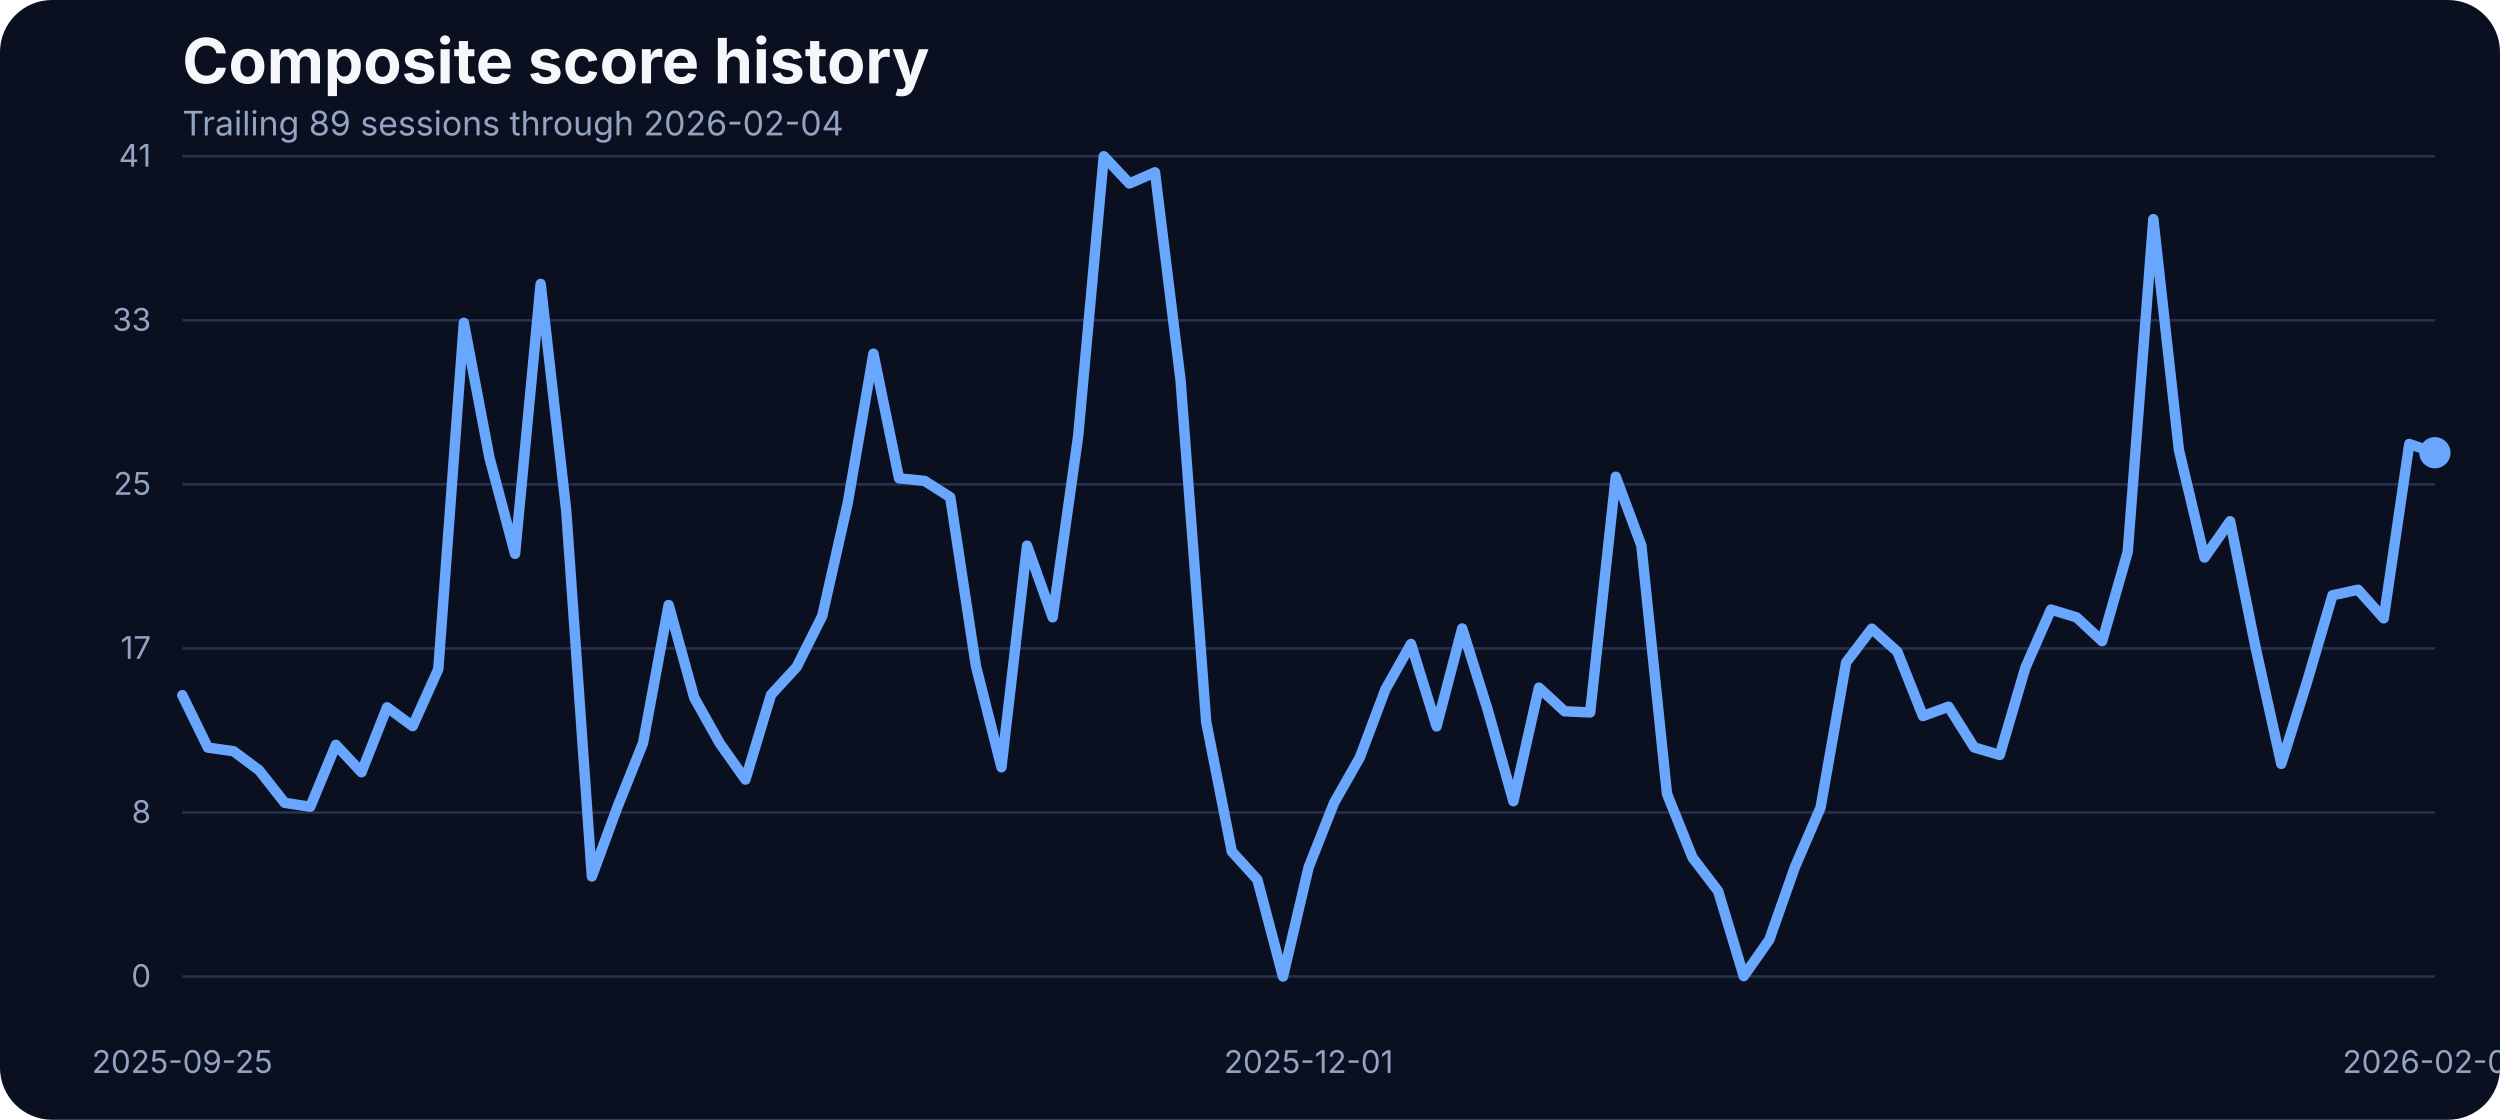
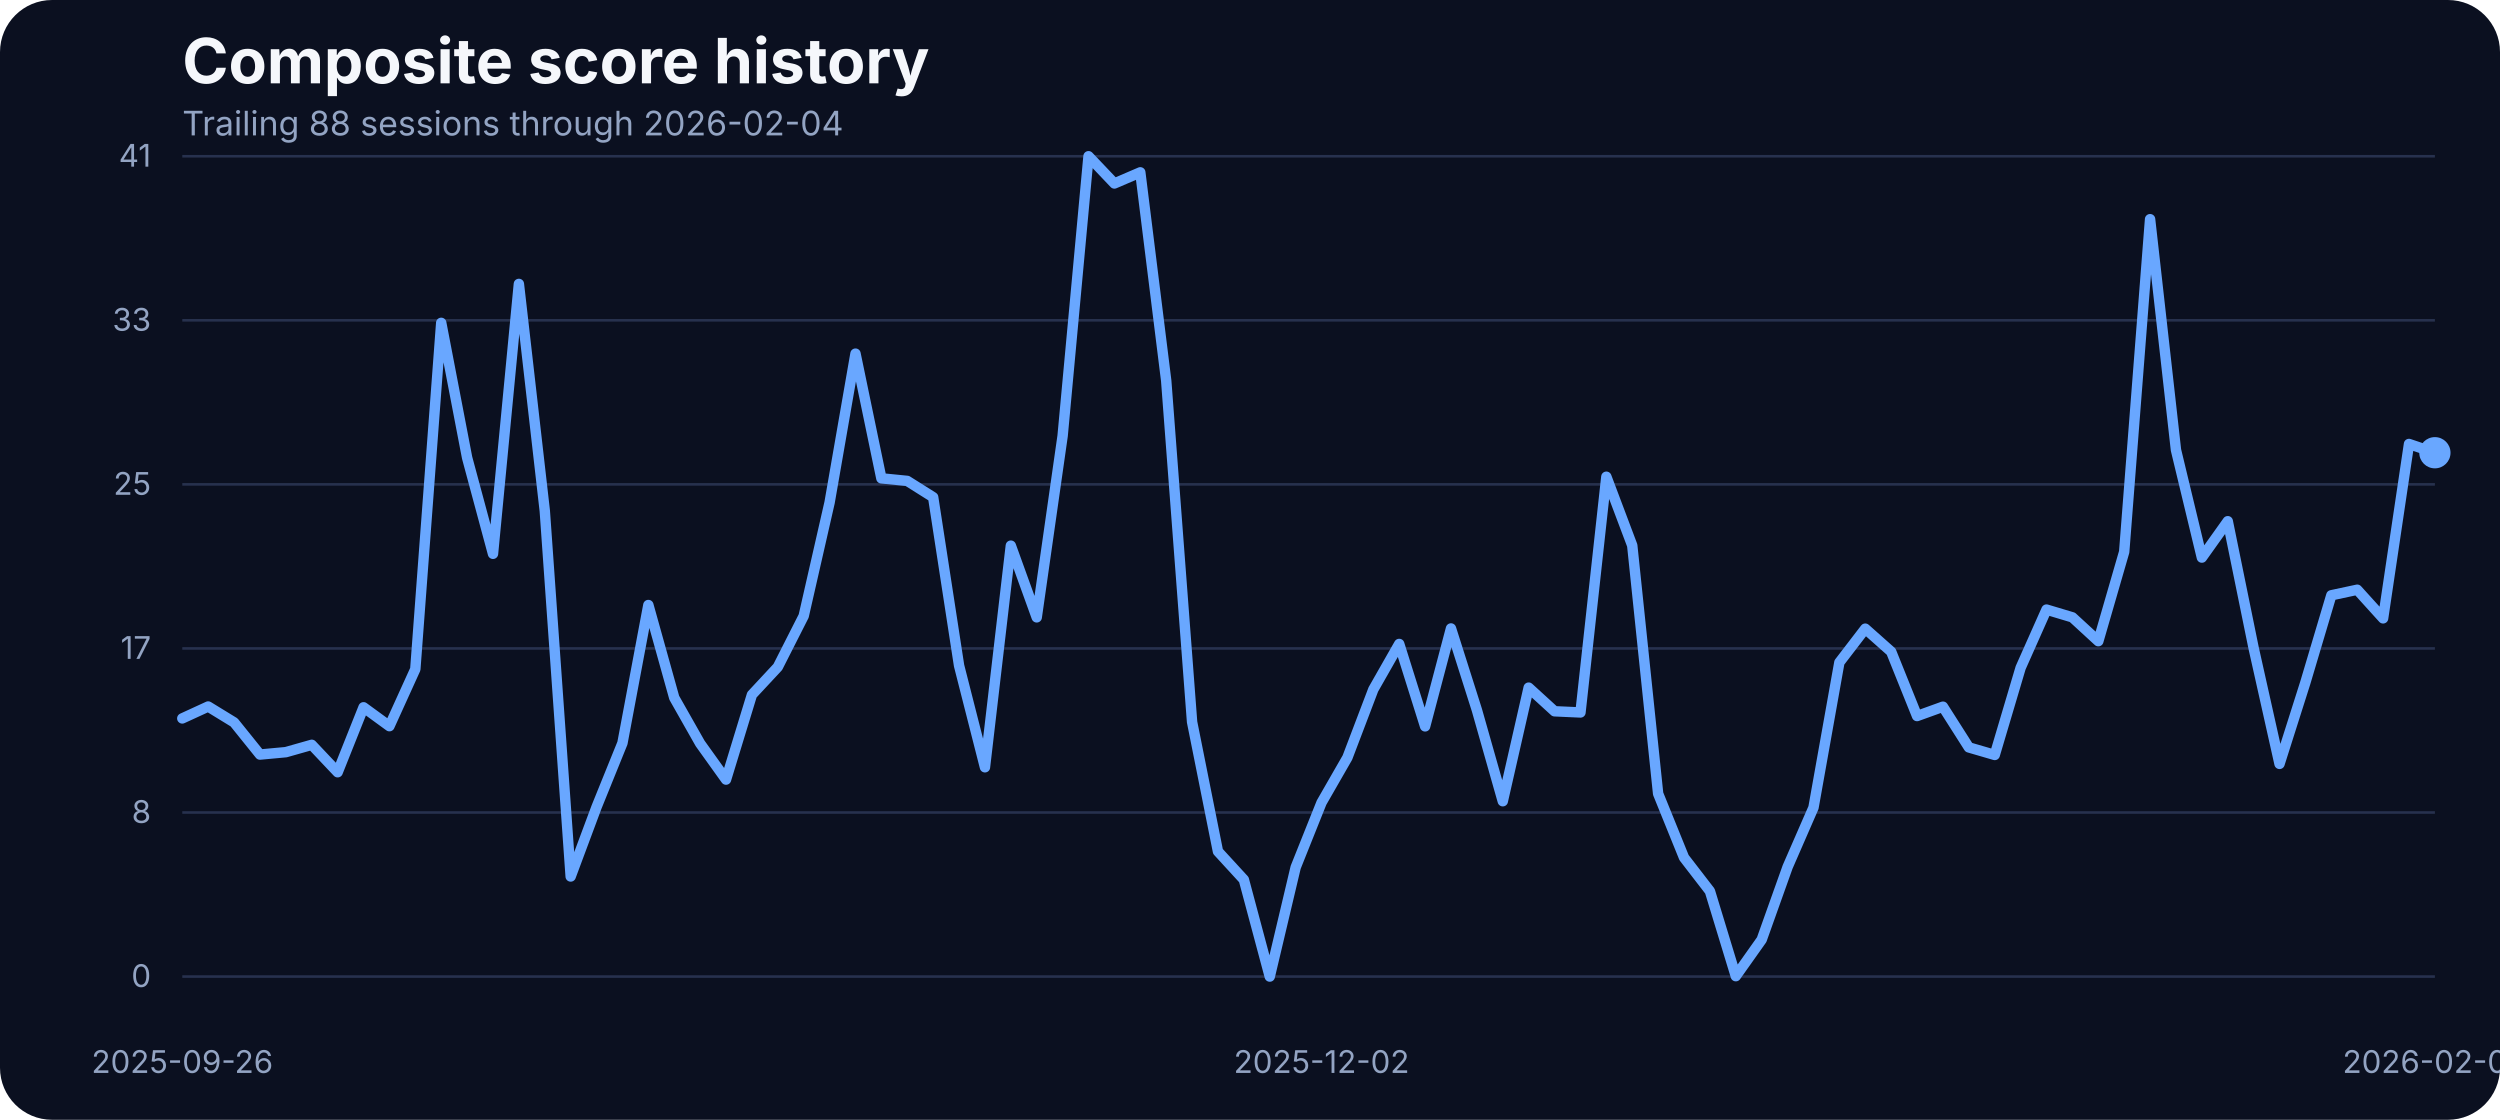
<svg xmlns="http://www.w3.org/2000/svg" width="960" height="430" viewBox="0 0 960 430" role="img" aria-label="Composite score history">
  <rect width="100%" height="100%" fill="#0b1020" rx="20" />
  <text x="70" y="32" fill="#f5f7fb" font-family="Inter, Arial, sans-serif" font-size="24" font-weight="700">Composite score history</text>
-   <text x="70" y="52" fill="#93a4c3" font-family="Inter, Arial, sans-serif" font-size="13">Trailing 89 sessions through 2026-02-04</text>
+   <text x="70" y="52" fill="#93a4c3" font-family="Inter, Arial, sans-serif" font-size="13">Trailing 88 sessions through 2026-02-04</text>
  <line x1="70" x2="935" y1="375.00" y2="375.00" stroke="#27314e" stroke-width="1" />
  <text x="58" y="379.00" text-anchor="end" fill="#93a4c3" font-family="Inter, Arial, sans-serif" font-size="12">0</text>
  <line x1="70" x2="935" y1="312.00" y2="312.00" stroke="#27314e" stroke-width="1" />
  <text x="58" y="316.00" text-anchor="end" fill="#93a4c3" font-family="Inter, Arial, sans-serif" font-size="12">8</text>
  <line x1="70" x2="935" y1="249.00" y2="249.00" stroke="#27314e" stroke-width="1" />
  <text x="58" y="253.00" text-anchor="end" fill="#93a4c3" font-family="Inter, Arial, sans-serif" font-size="12">17</text>
  <line x1="70" x2="935" y1="186.00" y2="186.00" stroke="#27314e" stroke-width="1" />
  <text x="58" y="190.00" text-anchor="end" fill="#93a4c3" font-family="Inter, Arial, sans-serif" font-size="12">25</text>
  <line x1="70" x2="935" y1="123.00" y2="123.00" stroke="#27314e" stroke-width="1" />
  <text x="58" y="127.00" text-anchor="end" fill="#93a4c3" font-family="Inter, Arial, sans-serif" font-size="12">33</text>
  <line x1="70" x2="935" y1="60.00" y2="60.00" stroke="#27314e" stroke-width="1" />
  <text x="58" y="64.00" text-anchor="end" fill="#93a4c3" font-family="Inter, Arial, sans-serif" font-size="12">41</text>
-   <text x="70.00" y="412" text-anchor="middle" fill="#93a4c3" font-family="Inter, Arial, sans-serif" font-size="12">2025-09-25</text>
-   <text x="502.50" y="412" text-anchor="middle" fill="#93a4c3" font-family="Inter, Arial, sans-serif" font-size="12">2025-12-01</text>
+   <text x="70.00" y="412" text-anchor="middle" fill="#93a4c3" font-family="Inter, Arial, sans-serif" font-size="12">2025-09-26</text>
+   <text x="507.47" y="412" text-anchor="middle" fill="#93a4c3" font-family="Inter, Arial, sans-serif" font-size="12">2025-12-02</text>
  <text x="935.00" y="412" text-anchor="middle" fill="#93a4c3" font-family="Inter, Arial, sans-serif" font-size="12">2026-02-04</text>
-   <path d="M 70.00 266.95 L 79.83 287.08 L 89.66 288.45 L 99.49 295.77 L 109.32 308.28 L 119.15 309.80 L 128.98 286.01 L 138.81 296.54 L 148.64 271.60 L 158.47 278.85 L 168.30 256.96 L 178.12 123.98 L 187.95 175.75 L 197.78 212.66 L 207.61 109.03 L 217.44 196.19 L 227.27 336.57 L 237.10 309.88 L 246.93 285.33 L 256.76 232.33 L 266.59 267.94 L 276.42 285.48 L 286.25 299.36 L 296.08 266.80 L 305.91 256.12 L 315.74 236.53 L 325.57 192.98 L 335.40 135.80 L 345.23 183.68 L 355.06 184.67 L 364.89 190.93 L 374.72 255.59 L 384.55 294.63 L 394.38 209.53 L 404.20 237.06 L 414.03 167.36 L 423.86 60.00 L 433.69 70.45 L 443.52 66.18 L 453.35 146.17 L 463.18 277.24 L 473.01 326.96 L 482.84 337.79 L 492.67 375.00 L 502.50 333.06 L 512.33 308.20 L 522.16 290.89 L 531.99 264.74 L 541.82 247.28 L 551.65 278.92 L 561.48 241.33 L 571.31 272.67 L 581.14 307.67 L 590.97 264.05 L 600.80 273.13 L 610.62 273.58 L 620.45 183.07 L 630.28 209.46 L 640.11 304.77 L 649.94 329.32 L 659.77 342.21 L 669.60 374.85 L 679.43 360.82 L 689.26 332.91 L 699.09 310.11 L 708.92 254.37 L 718.75 241.41 L 728.58 250.25 L 738.41 274.96 L 748.24 271.37 L 758.07 287.00 L 767.90 289.90 L 777.73 256.43 L 787.56 234.08 L 797.39 237.06 L 807.22 246.21 L 817.05 211.90 L 826.88 84.17 L 836.70 172.78 L 846.53 214.11 L 856.36 200.15 L 866.19 248.88 L 876.02 293.33 L 885.85 261.99 L 895.68 228.59 L 905.51 226.46 L 915.34 237.44 L 925.17 170.49 L 935.00 173.85" fill="none" stroke="#69a7ff" stroke-width="4" stroke-linecap="round" stroke-linejoin="round" />
+   <path d="M 70.00 275.87 L 79.94 271.30 L 89.89 277.40 L 99.83 289.75 L 109.77 288.83 L 119.71 286.01 L 129.66 296.54 L 139.60 271.60 L 149.54 278.85 L 159.48 256.96 L 169.43 123.98 L 179.37 175.75 L 189.31 212.66 L 199.25 109.03 L 209.20 196.19 L 219.14 336.57 L 229.08 309.88 L 239.02 285.33 L 248.97 232.33 L 258.91 267.94 L 268.85 285.48 L 278.79 299.36 L 288.74 266.80 L 298.68 256.12 L 308.62 236.53 L 318.56 192.98 L 328.51 135.80 L 338.45 183.68 L 348.39 184.67 L 358.33 190.93 L 368.28 255.59 L 378.22 294.63 L 388.16 209.53 L 398.10 237.06 L 408.05 167.36 L 417.99 60.00 L 427.93 70.45 L 437.87 66.18 L 447.82 146.17 L 457.76 277.24 L 467.70 326.96 L 477.64 337.79 L 487.59 375.00 L 497.53 333.06 L 507.47 308.20 L 517.41 290.89 L 527.36 264.74 L 537.30 247.28 L 547.24 278.92 L 557.18 241.33 L 567.13 272.67 L 577.07 307.67 L 587.01 264.05 L 596.95 273.13 L 606.90 273.58 L 616.84 183.07 L 626.78 209.46 L 636.72 304.77 L 646.67 329.32 L 656.61 342.21 L 666.55 374.85 L 676.49 360.82 L 686.44 332.91 L 696.38 310.11 L 706.32 254.37 L 716.26 241.41 L 726.21 250.25 L 736.15 274.96 L 746.09 271.37 L 756.03 287.00 L 765.98 289.90 L 775.92 256.43 L 785.86 234.08 L 795.80 237.06 L 805.75 246.21 L 815.69 211.90 L 825.63 84.17 L 835.57 172.78 L 845.52 214.11 L 855.46 200.15 L 865.40 248.88 L 875.34 293.33 L 885.29 261.99 L 895.23 228.59 L 905.17 226.46 L 915.11 237.44 L 925.06 170.49 L 935.00 173.85" fill="none" stroke="#69a7ff" stroke-width="4" stroke-linecap="round" stroke-linejoin="round" />
  <circle cx="935.00" cy="173.85" r="6" fill="#69a7ff" />
</svg>
